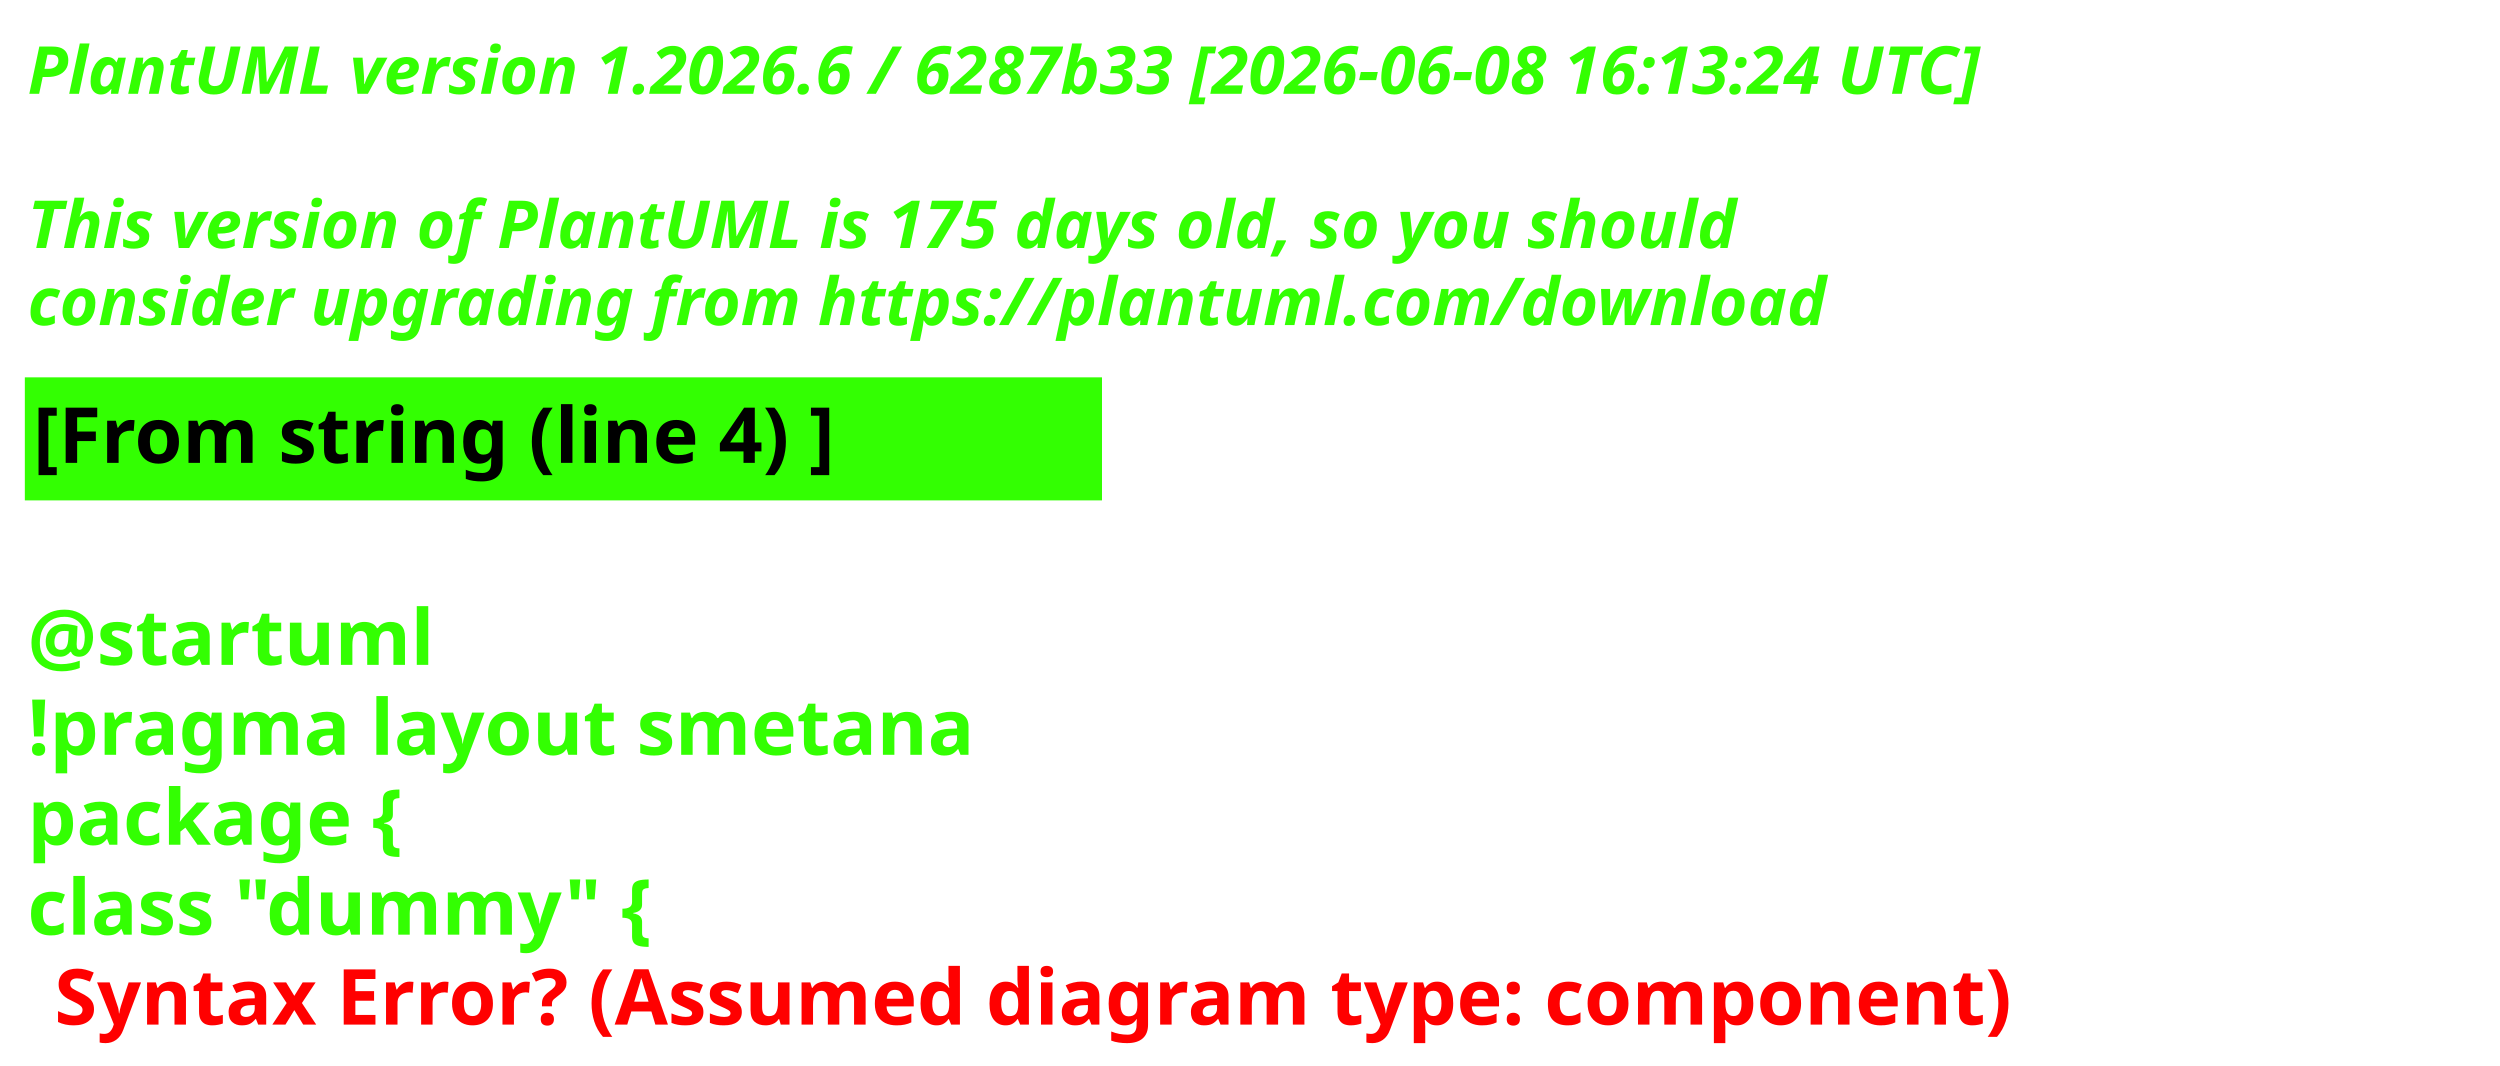
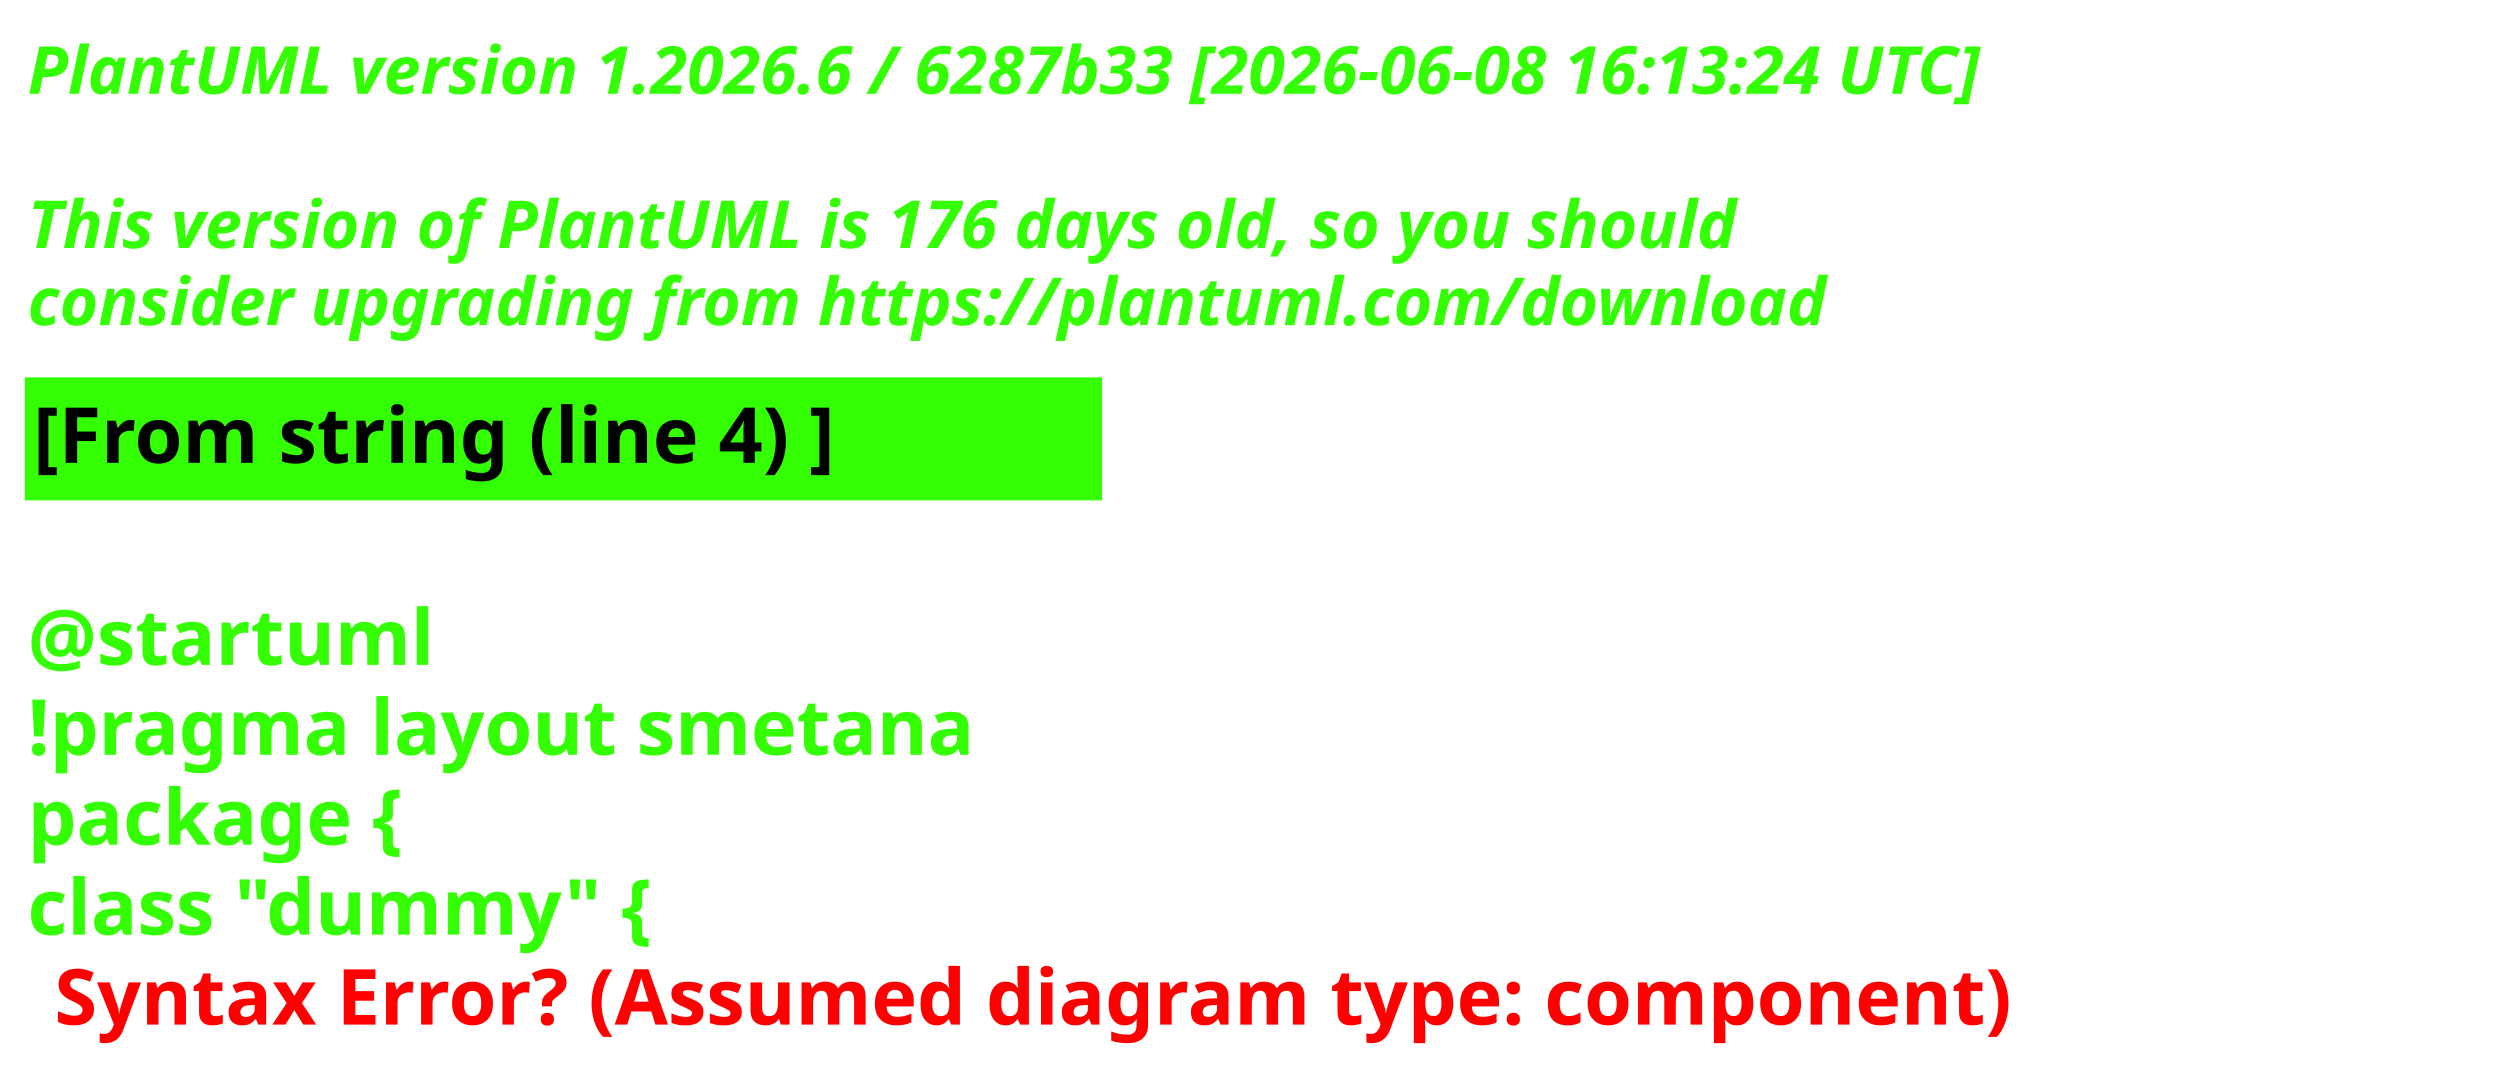
<svg xmlns="http://www.w3.org/2000/svg" contentStyleType="text/css" height="193px" preserveAspectRatio="none" style="width:453px;height:193px;background:#000000;" version="1.1" viewBox="0 0 453 193" width="453px" zoomAndPan="magnify">
  <defs />
  <g>
    <text fill="#33FF02" font-family="sans-serif" font-size="12" font-style="italic" font-weight="700" lengthAdjust="spacing" textLength="440.227" x="5" y="17">PlantUML version 1.2026.6 / 6287b33 [2026-06-08 16:13:24 UTC]</text>
    <text fill="#33FF02" font-family="sans-serif" font-size="12" font-style="italic" font-weight="700" lengthAdjust="spacing" textLength="4.178" x="5" y="30.969"> </text>
-     <text fill="#33FF02" font-family="sans-serif" font-size="12" font-style="italic" font-weight="700" lengthAdjust="spacing" textLength="376.4" x="5" y="44.938">This version of PlantUML is 175 days old, so you should</text>
+     <text fill="#33FF02" font-family="sans-serif" font-size="12" font-style="italic" font-weight="700" lengthAdjust="spacing" textLength="376.4" x="5" y="44.938">This version of PlantUML is 176 days old, so you should</text>
    <text fill="#33FF02" font-family="sans-serif" font-size="12" font-style="italic" font-weight="700" lengthAdjust="spacing" textLength="383.66" x="5" y="58.906">consider upgrading from https://plantuml.com/download</text>
    <rect fill="#33FF02" height="21.297" style="stroke:#33FF02;stroke-width:1;" width="194.182" x="5" y="68.875" />
    <text fill="#000000" font-family="sans-serif" font-size="14" font-weight="700" lengthAdjust="spacing" textLength="171.281" x="6" y="83.875">[From string (line 4) ]</text>
    <text fill="#33FF02" font-family="sans-serif" font-size="14" font-weight="700" lengthAdjust="spacing" textLength="4.874" x="5" y="104.172"> </text>
    <text fill="#33FF02" font-family="sans-serif" font-size="14" font-weight="700" lengthAdjust="spacing" textLength="81.423" x="5" y="120.469">@startuml</text>
    <text fill="#33FF02" font-family="sans-serif" font-size="14" font-weight="700" lengthAdjust="spacing" textLength="194.182" x="5" y="136.766">!pragma layout smetana</text>
    <text fill="#33FF02" font-family="sans-serif" font-size="14" font-weight="700" lengthAdjust="spacing" textLength="85.757" x="5" y="153.062">package  {</text>
    <text fill="#33FF02" font-family="sans-serif" font-size="14" font-weight="700" lengthAdjust="spacing" text-decoration="wavy underline" textLength="131.804" x="5" y="169.359">class "dummy" {</text>
    <text fill="#FF0000" font-family="sans-serif" font-size="14" font-weight="700" lengthAdjust="spacing" textLength="405.528" x="9.874" y="185.656">Syntax Error? (Assumed diagram type: component)</text>
  </g>
</svg>
